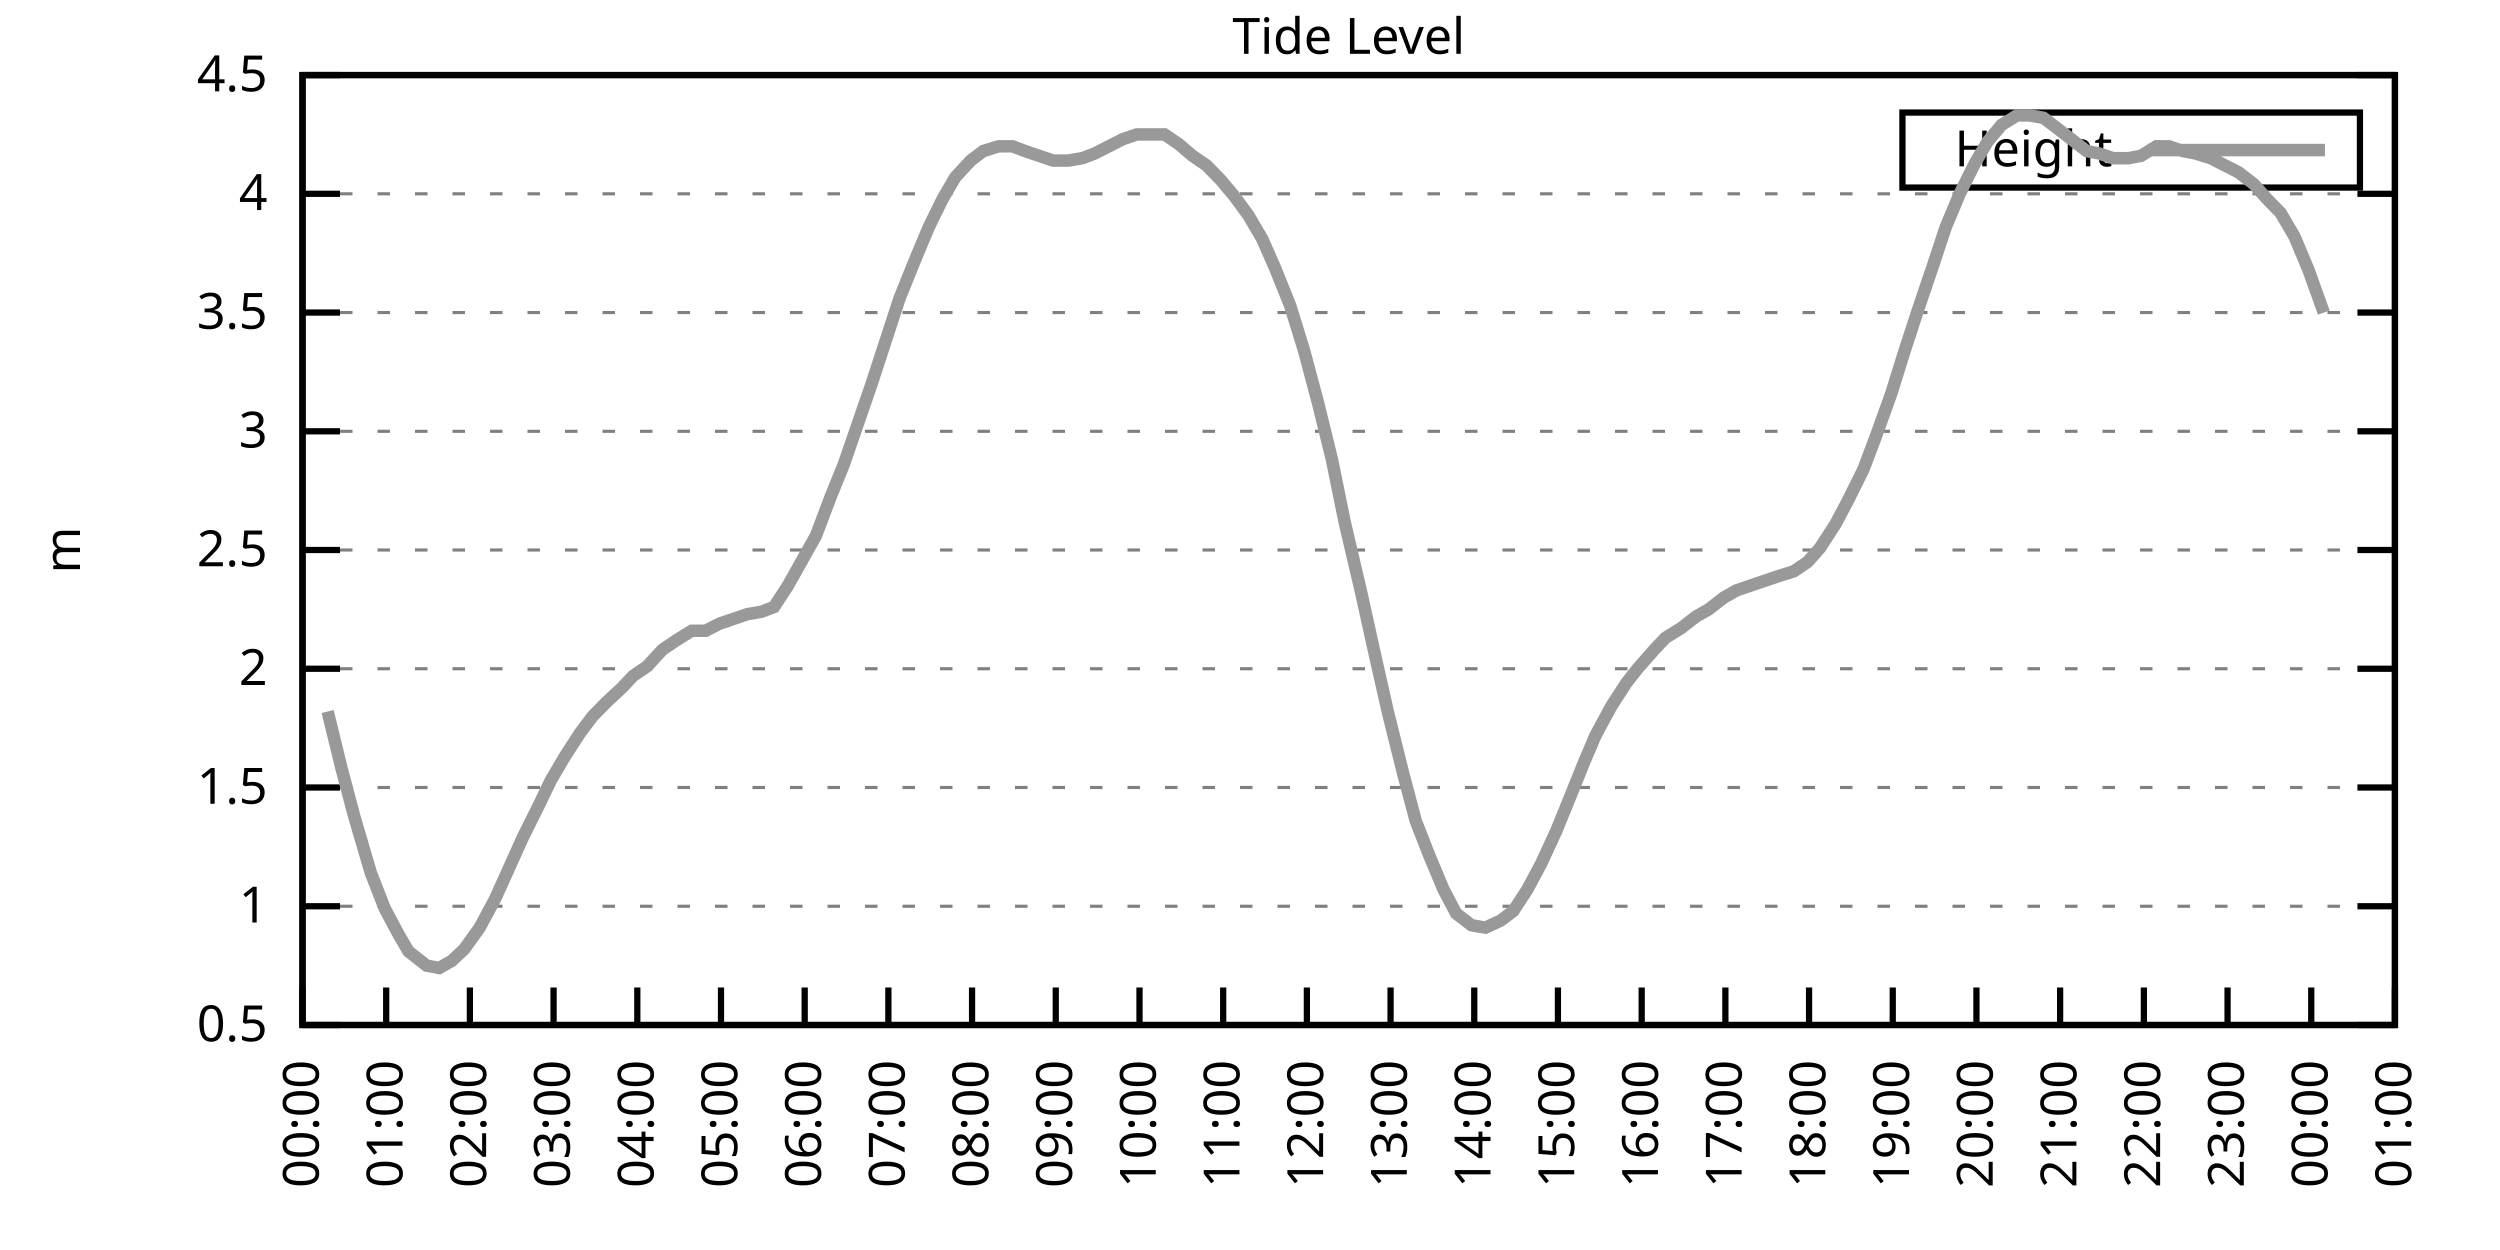
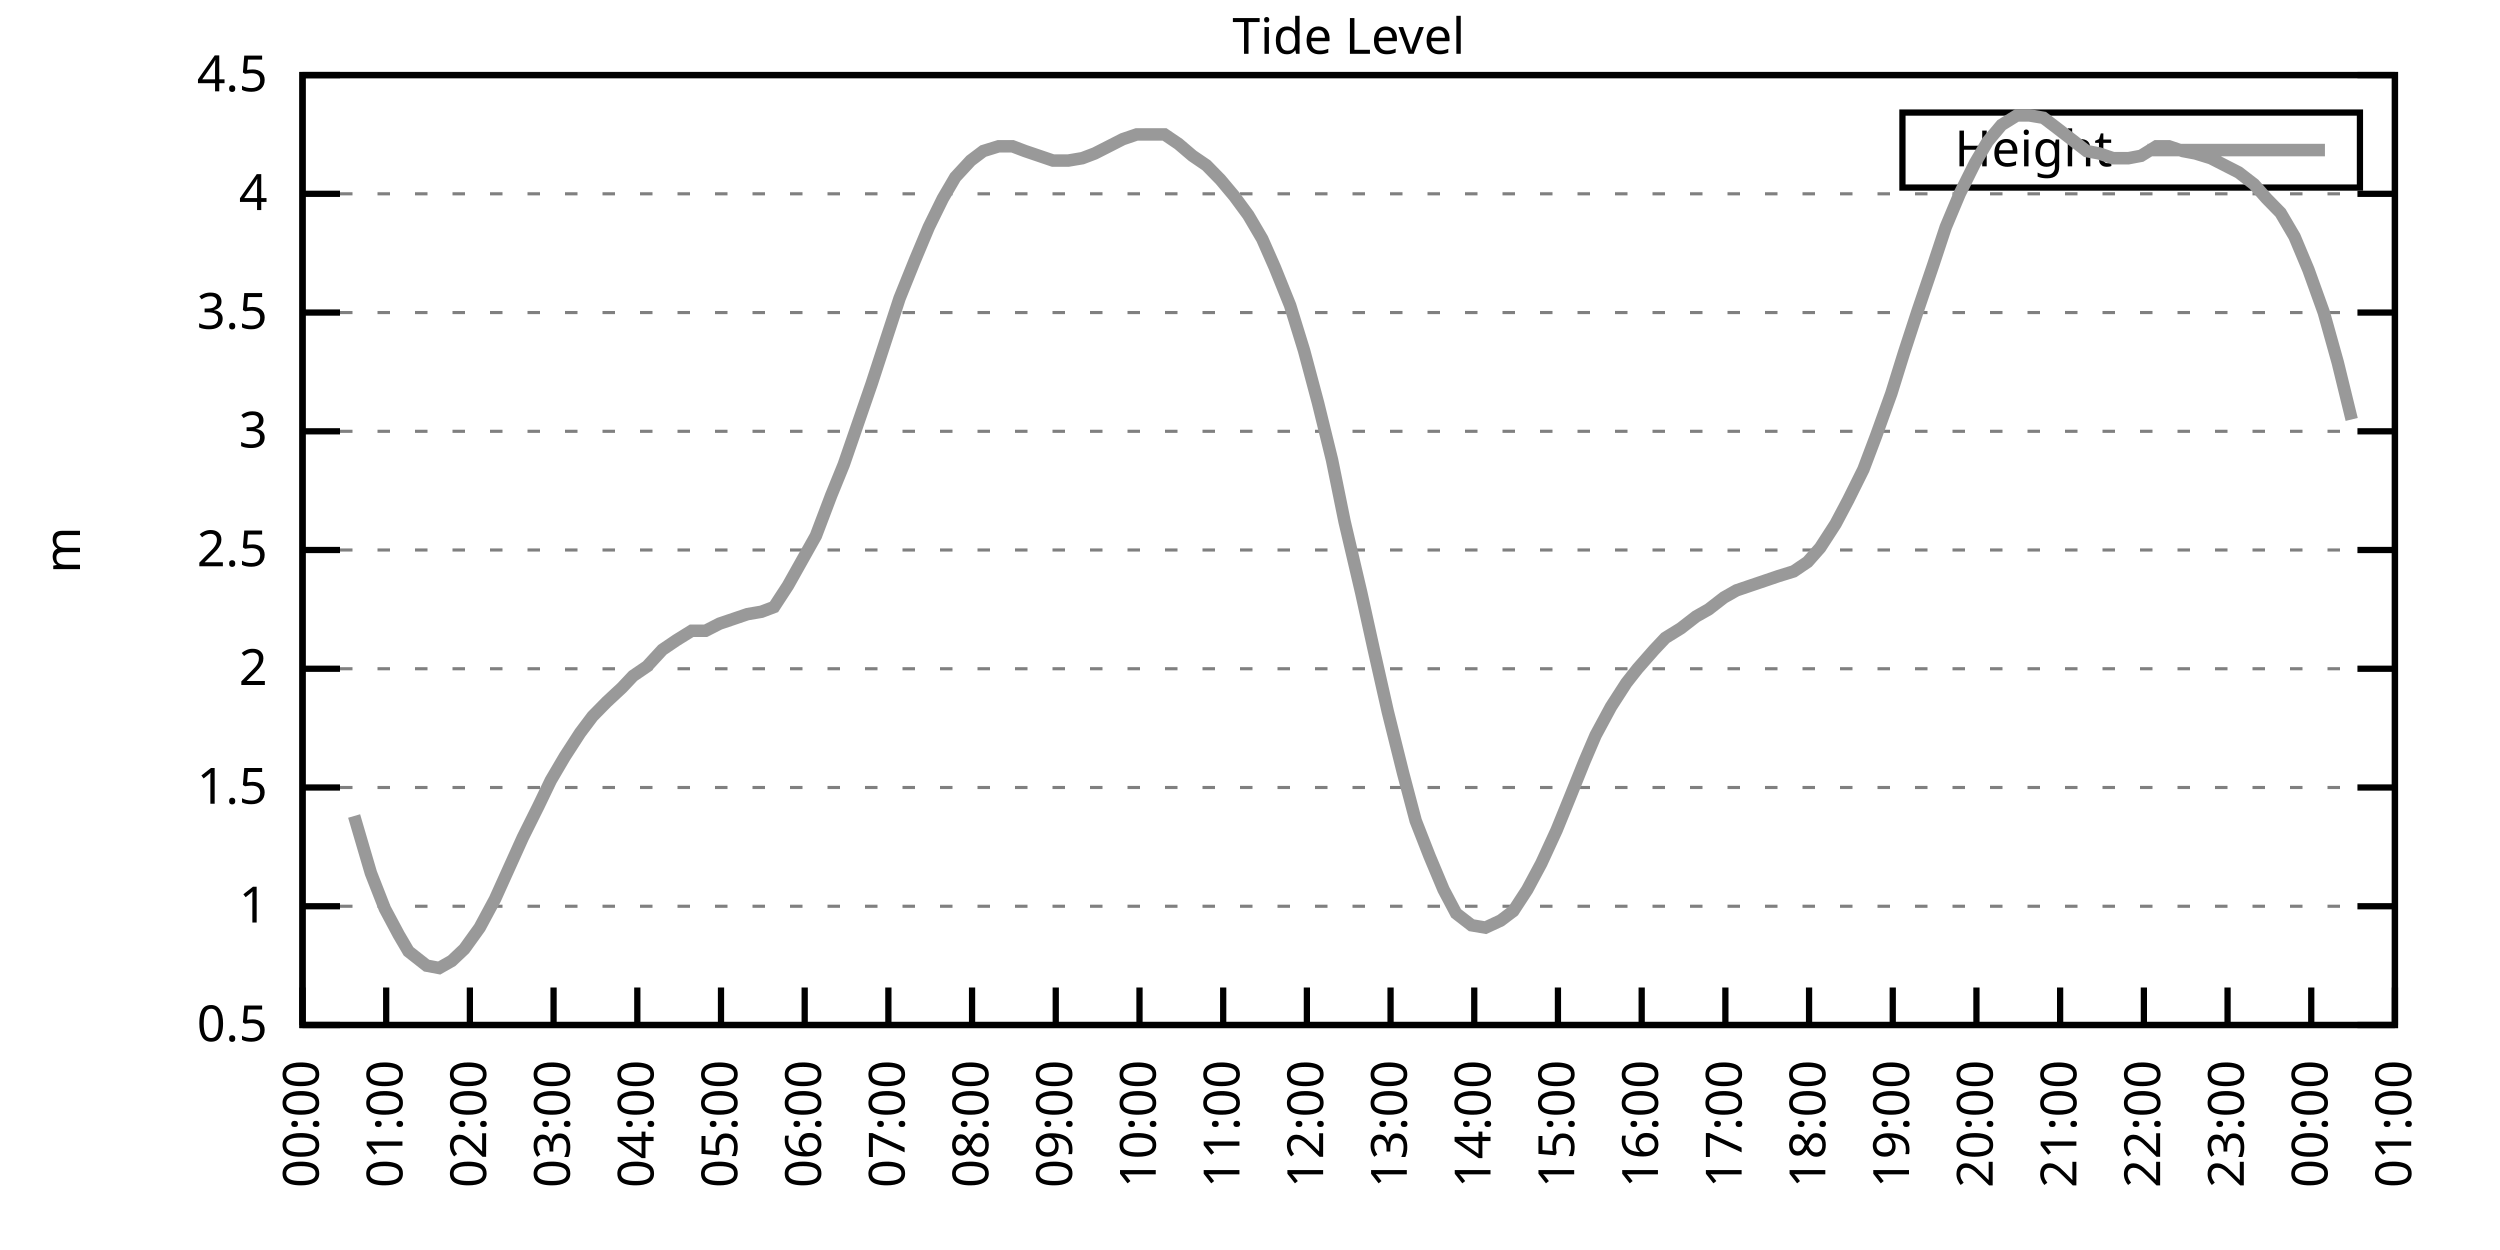
<svg xmlns="http://www.w3.org/2000/svg" xmlns:xlink="http://www.w3.org/1999/xlink" width="400" height="200" viewBox="0 0 400 200">
  <g id="gnuplot_canvas">
    <rect x="0" y="0" width="400" height="200" fill="none" />
    <defs>
      <circle id="gpDot" r="0.5" stroke-width="0.5" stroke="currentColor" />
      <path id="gpPt0" stroke-width="0.333" stroke="currentColor" d="M-1,0 h2 M0,-1 v2" />
      <path id="gpPt1" stroke-width="0.333" stroke="currentColor" d="M-1,-1 L1,1 M1,-1 L-1,1" />
      <path id="gpPt2" stroke-width="0.333" stroke="currentColor" d="M-1,0 L1,0 M0,-1 L0,1 M-1,-1 L1,1 M-1,1 L1,-1" />
      <rect id="gpPt3" stroke-width="0.333" stroke="currentColor" x="-1" y="-1" width="2" height="2" />
      <rect id="gpPt4" stroke-width="0.333" stroke="currentColor" fill="currentColor" x="-1" y="-1" width="2" height="2" />
      <circle id="gpPt5" stroke-width="0.333" stroke="currentColor" cx="0" cy="0" r="1" />
      <use xlink:href="#gpPt5" id="gpPt6" fill="currentColor" stroke="none" />
      <path id="gpPt7" stroke-width="0.333" stroke="currentColor" d="M0,-1.33 L-1.33,0.67 L1.33,0.67 z" />
      <use xlink:href="#gpPt7" id="gpPt8" fill="currentColor" stroke="none" />
      <use xlink:href="#gpPt7" id="gpPt9" stroke="currentColor" transform="rotate(180)" />
      <use xlink:href="#gpPt9" id="gpPt10" fill="currentColor" stroke="none" />
      <use xlink:href="#gpPt3" id="gpPt11" stroke="currentColor" transform="rotate(45)" />
      <use xlink:href="#gpPt11" id="gpPt12" fill="currentColor" stroke="none" />
      <path id="gpPt13" stroke-width="0.333" stroke="currentColor" d="M0,1.330 L1.265,0.411 L0.782,-1.067 L-0.782,-1.076 L-1.265,0.411 z" />
      <use xlink:href="#gpPt13" id="gpPt14" fill="currentColor" stroke="none" />
      <filter id="textbox" filterUnits="objectBoundingBox" x="0" y="0" height="1" width="1">
        <feFlood flood-color="white" flood-opacity="1" result="bgnd" />
        <feComposite in="SourceGraphic" in2="bgnd" operator="atop" />
      </filter>
      <filter id="greybox" filterUnits="objectBoundingBox" x="0" y="0" height="1" width="1">
        <feFlood flood-color="lightgrey" flood-opacity="1" result="grey" />
        <feComposite in="SourceGraphic" in2="grey" operator="atop" />
      </filter>
    </defs>
    <g fill="none" color="white" stroke="currentColor" stroke-width="1.00" stroke-linecap="butt" stroke-linejoin="miter">
</g>
    <g fill="none" color="black" stroke="currentColor" stroke-width="1.00" stroke-linecap="butt" stroke-linejoin="miter">
      <g stroke="none" shape-rendering="crispEdges">
        <polygon fill="rgb(255, 255, 255)" points="48.40,164.00 383.18,164.00 383.18,12.02 48.40,12.02 " />
      </g>
    </g>
    <g fill="none" color="black" stroke="currentColor" stroke-width="1.00" stroke-linecap="butt" stroke-linejoin="miter">
</g>
    <g fill="none" color="black" stroke="black" stroke-width="0.50" stroke-linecap="butt" stroke-linejoin="miter">
</g>
    <g fill="none" color="gray" stroke="currentColor" stroke-width="0.50" stroke-linecap="butt" stroke-linejoin="miter">
      <path stroke="gray" stroke-dasharray="2,4" class="gridline" d="M48.40,164.00 L383.19,164.00  " />
    </g>
    <g fill="none" color="gray" stroke="gray" stroke-width="1.00" stroke-linecap="butt" stroke-linejoin="miter">
</g>
    <g fill="none" color="black" stroke="currentColor" stroke-width="1.00" stroke-linecap="butt" stroke-linejoin="miter">
      <path stroke="black" d="M48.40,164.00 L54.40,164.00 M383.19,164.00 L377.19,164.00  " />
      <g transform="translate(42.80,166.60)" stroke="none" fill="black" font-family="Sans" font-size="8.00" text-anchor="end">
        <text>
          <tspan font-family="Sans"> 0.5</tspan>
        </text>
      </g>
    </g>
    <g fill="none" color="black" stroke="currentColor" stroke-width="1.00" stroke-linecap="butt" stroke-linejoin="miter">
</g>
    <g fill="none" color="black" stroke="black" stroke-width="0.50" stroke-linecap="butt" stroke-linejoin="miter">
</g>
    <g fill="none" color="gray" stroke="currentColor" stroke-width="0.50" stroke-linecap="butt" stroke-linejoin="miter">
      <path stroke="gray" stroke-dasharray="2,4" class="gridline" d="M48.40,145.00 L383.19,145.00  " />
    </g>
    <g fill="none" color="gray" stroke="gray" stroke-width="1.00" stroke-linecap="butt" stroke-linejoin="miter">
</g>
    <g fill="none" color="black" stroke="currentColor" stroke-width="1.00" stroke-linecap="butt" stroke-linejoin="miter">
      <path stroke="black" d="M48.40,145.00 L54.40,145.00 M383.19,145.00 L377.19,145.00  " />
      <g transform="translate(42.80,147.60)" stroke="none" fill="black" font-family="Sans" font-size="8.00" text-anchor="end">
        <text>
          <tspan font-family="Sans"> 1</tspan>
        </text>
      </g>
    </g>
    <g fill="none" color="black" stroke="currentColor" stroke-width="1.00" stroke-linecap="butt" stroke-linejoin="miter">
</g>
    <g fill="none" color="black" stroke="black" stroke-width="0.50" stroke-linecap="butt" stroke-linejoin="miter">
</g>
    <g fill="none" color="gray" stroke="currentColor" stroke-width="0.50" stroke-linecap="butt" stroke-linejoin="miter">
      <path stroke="gray" stroke-dasharray="2,4" class="gridline" d="M48.40,126.00 L383.19,126.00  " />
    </g>
    <g fill="none" color="gray" stroke="gray" stroke-width="1.00" stroke-linecap="butt" stroke-linejoin="miter">
</g>
    <g fill="none" color="black" stroke="currentColor" stroke-width="1.00" stroke-linecap="butt" stroke-linejoin="miter">
      <path stroke="black" d="M48.40,126.00 L54.40,126.00 M383.19,126.00 L377.19,126.00  " />
      <g transform="translate(42.80,128.60)" stroke="none" fill="black" font-family="Sans" font-size="8.00" text-anchor="end">
        <text>
          <tspan font-family="Sans"> 1.5</tspan>
        </text>
      </g>
    </g>
    <g fill="none" color="black" stroke="currentColor" stroke-width="1.00" stroke-linecap="butt" stroke-linejoin="miter">
</g>
    <g fill="none" color="black" stroke="black" stroke-width="0.50" stroke-linecap="butt" stroke-linejoin="miter">
</g>
    <g fill="none" color="gray" stroke="currentColor" stroke-width="0.50" stroke-linecap="butt" stroke-linejoin="miter">
      <path stroke="gray" stroke-dasharray="2,4" class="gridline" d="M48.40,107.00 L383.19,107.00  " />
    </g>
    <g fill="none" color="gray" stroke="gray" stroke-width="1.00" stroke-linecap="butt" stroke-linejoin="miter">
</g>
    <g fill="none" color="black" stroke="currentColor" stroke-width="1.00" stroke-linecap="butt" stroke-linejoin="miter">
      <path stroke="black" d="M48.40,107.00 L54.40,107.00 M383.19,107.00 L377.19,107.00  " />
      <g transform="translate(42.80,109.60)" stroke="none" fill="black" font-family="Sans" font-size="8.00" text-anchor="end">
        <text>
          <tspan font-family="Sans"> 2</tspan>
        </text>
      </g>
    </g>
    <g fill="none" color="black" stroke="currentColor" stroke-width="1.00" stroke-linecap="butt" stroke-linejoin="miter">
</g>
    <g fill="none" color="black" stroke="black" stroke-width="0.50" stroke-linecap="butt" stroke-linejoin="miter">
</g>
    <g fill="none" color="gray" stroke="currentColor" stroke-width="0.50" stroke-linecap="butt" stroke-linejoin="miter">
      <path stroke="gray" stroke-dasharray="2,4" class="gridline" d="M48.40,88.00 L383.19,88.00  " />
    </g>
    <g fill="none" color="gray" stroke="gray" stroke-width="1.00" stroke-linecap="butt" stroke-linejoin="miter">
</g>
    <g fill="none" color="black" stroke="currentColor" stroke-width="1.00" stroke-linecap="butt" stroke-linejoin="miter">
      <path stroke="black" d="M48.40,88.00 L54.40,88.00 M383.19,88.00 L377.19,88.00  " />
      <g transform="translate(42.80,90.60)" stroke="none" fill="black" font-family="Sans" font-size="8.00" text-anchor="end">
        <text>
          <tspan font-family="Sans"> 2.5</tspan>
        </text>
      </g>
    </g>
    <g fill="none" color="black" stroke="currentColor" stroke-width="1.00" stroke-linecap="butt" stroke-linejoin="miter">
</g>
    <g fill="none" color="black" stroke="black" stroke-width="0.50" stroke-linecap="butt" stroke-linejoin="miter">
</g>
    <g fill="none" color="gray" stroke="currentColor" stroke-width="0.50" stroke-linecap="butt" stroke-linejoin="miter">
      <path stroke="gray" stroke-dasharray="2,4" class="gridline" d="M48.40,69.01 L383.19,69.01  " />
    </g>
    <g fill="none" color="gray" stroke="gray" stroke-width="1.00" stroke-linecap="butt" stroke-linejoin="miter">
</g>
    <g fill="none" color="black" stroke="currentColor" stroke-width="1.00" stroke-linecap="butt" stroke-linejoin="miter">
      <path stroke="black" d="M48.40,69.01 L54.40,69.01 M383.19,69.01 L377.19,69.01  " />
      <g transform="translate(42.80,71.61)" stroke="none" fill="black" font-family="Sans" font-size="8.00" text-anchor="end">
        <text>
          <tspan font-family="Sans"> 3</tspan>
        </text>
      </g>
    </g>
    <g fill="none" color="black" stroke="currentColor" stroke-width="1.00" stroke-linecap="butt" stroke-linejoin="miter">
</g>
    <g fill="none" color="black" stroke="black" stroke-width="0.50" stroke-linecap="butt" stroke-linejoin="miter">
</g>
    <g fill="none" color="gray" stroke="currentColor" stroke-width="0.50" stroke-linecap="butt" stroke-linejoin="miter">
      <path stroke="gray" stroke-dasharray="2,4" class="gridline" d="M48.40,50.01 L383.19,50.01  " />
    </g>
    <g fill="none" color="gray" stroke="gray" stroke-width="1.00" stroke-linecap="butt" stroke-linejoin="miter">
</g>
    <g fill="none" color="black" stroke="currentColor" stroke-width="1.00" stroke-linecap="butt" stroke-linejoin="miter">
      <path stroke="black" d="M48.40,50.01 L54.40,50.01 M383.19,50.01 L377.19,50.01  " />
      <g transform="translate(42.80,52.61)" stroke="none" fill="black" font-family="Sans" font-size="8.00" text-anchor="end">
        <text>
          <tspan font-family="Sans"> 3.5</tspan>
        </text>
      </g>
    </g>
    <g fill="none" color="black" stroke="currentColor" stroke-width="1.00" stroke-linecap="butt" stroke-linejoin="miter">
</g>
    <g fill="none" color="black" stroke="black" stroke-width="0.50" stroke-linecap="butt" stroke-linejoin="miter">
</g>
    <g fill="none" color="gray" stroke="currentColor" stroke-width="0.50" stroke-linecap="butt" stroke-linejoin="miter">
      <path stroke="gray" stroke-dasharray="2,4" class="gridline" d="M48.40,31.01 L383.19,31.01  " />
    </g>
    <g fill="none" color="gray" stroke="gray" stroke-width="1.00" stroke-linecap="butt" stroke-linejoin="miter">
</g>
    <g fill="none" color="black" stroke="currentColor" stroke-width="1.00" stroke-linecap="butt" stroke-linejoin="miter">
      <path stroke="black" d="M48.40,31.01 L54.40,31.01 M383.19,31.01 L377.19,31.01  " />
      <g transform="translate(42.80,33.61)" stroke="none" fill="black" font-family="Sans" font-size="8.00" text-anchor="end">
        <text>
          <tspan font-family="Sans"> 4</tspan>
        </text>
      </g>
    </g>
    <g fill="none" color="black" stroke="currentColor" stroke-width="1.00" stroke-linecap="butt" stroke-linejoin="miter">
</g>
    <g fill="none" color="black" stroke="black" stroke-width="0.50" stroke-linecap="butt" stroke-linejoin="miter">
</g>
    <g fill="none" color="gray" stroke="currentColor" stroke-width="0.50" stroke-linecap="butt" stroke-linejoin="miter">
      <path stroke="gray" stroke-dasharray="2,4" class="gridline" d="M48.40,12.01 L383.19,12.01  " />
    </g>
    <g fill="none" color="gray" stroke="gray" stroke-width="1.00" stroke-linecap="butt" stroke-linejoin="miter">
</g>
    <g fill="none" color="black" stroke="currentColor" stroke-width="1.00" stroke-linecap="butt" stroke-linejoin="miter">
      <path stroke="black" d="M48.40,12.01 L54.40,12.01 M383.19,12.01 L377.19,12.01  " />
      <g transform="translate(42.80,14.61)" stroke="none" fill="black" font-family="Sans" font-size="8.00" text-anchor="end">
        <text>
          <tspan font-family="Sans"> 4.5</tspan>
        </text>
      </g>
    </g>
    <g fill="none" color="black" stroke="currentColor" stroke-width="1.00" stroke-linecap="butt" stroke-linejoin="miter">
      <path stroke="black" d="M48.40,164.00 L48.40,158.00  " />
      <g transform="translate(51.00,169.60) rotate(270.00)" stroke="none" fill="black" font-family="Sans" font-size="8.00" text-anchor="end">
        <text>
          <tspan font-family="Sans">00:00</tspan>
        </text>
      </g>
    </g>
    <g fill="none" color="black" stroke="currentColor" stroke-width="1.00" stroke-linecap="butt" stroke-linejoin="miter">
      <path stroke="black" d="M61.79,164.00 L61.79,158.00  " />
      <g transform="translate(64.39,169.60) rotate(270.00)" stroke="none" fill="black" font-family="Sans" font-size="8.00" text-anchor="end">
        <text>
          <tspan font-family="Sans">01:00</tspan>
        </text>
      </g>
    </g>
    <g fill="none" color="black" stroke="currentColor" stroke-width="1.00" stroke-linecap="butt" stroke-linejoin="miter">
      <path stroke="black" d="M75.18,164.00 L75.18,158.00  " />
      <g transform="translate(77.78,169.60) rotate(270.00)" stroke="none" fill="black" font-family="Sans" font-size="8.00" text-anchor="end">
        <text>
          <tspan font-family="Sans">02:00</tspan>
        </text>
      </g>
    </g>
    <g fill="none" color="black" stroke="currentColor" stroke-width="1.00" stroke-linecap="butt" stroke-linejoin="miter">
      <path stroke="black" d="M88.57,164.00 L88.57,158.00  " />
      <g transform="translate(91.17,169.60) rotate(270.00)" stroke="none" fill="black" font-family="Sans" font-size="8.00" text-anchor="end">
        <text>
          <tspan font-family="Sans">03:00</tspan>
        </text>
      </g>
    </g>
    <g fill="none" color="black" stroke="currentColor" stroke-width="1.00" stroke-linecap="butt" stroke-linejoin="miter">
      <path stroke="black" d="M101.97,164.00 L101.97,158.00  " />
      <g transform="translate(104.57,169.60) rotate(270.00)" stroke="none" fill="black" font-family="Sans" font-size="8.00" text-anchor="end">
        <text>
          <tspan font-family="Sans">04:00</tspan>
        </text>
      </g>
    </g>
    <g fill="none" color="black" stroke="currentColor" stroke-width="1.00" stroke-linecap="butt" stroke-linejoin="miter">
      <path stroke="black" d="M115.36,164.00 L115.36,158.00  " />
      <g transform="translate(117.96,169.60) rotate(270.00)" stroke="none" fill="black" font-family="Sans" font-size="8.00" text-anchor="end">
        <text>
          <tspan font-family="Sans">05:00</tspan>
        </text>
      </g>
    </g>
    <g fill="none" color="black" stroke="currentColor" stroke-width="1.00" stroke-linecap="butt" stroke-linejoin="miter">
      <path stroke="black" d="M128.75,164.00 L128.75,158.00  " />
      <g transform="translate(131.35,169.60) rotate(270.00)" stroke="none" fill="black" font-family="Sans" font-size="8.00" text-anchor="end">
        <text>
          <tspan font-family="Sans">06:00</tspan>
        </text>
      </g>
    </g>
    <g fill="none" color="black" stroke="currentColor" stroke-width="1.00" stroke-linecap="butt" stroke-linejoin="miter">
      <path stroke="black" d="M142.14,164.00 L142.14,158.00  " />
      <g transform="translate(144.74,169.60) rotate(270.00)" stroke="none" fill="black" font-family="Sans" font-size="8.00" text-anchor="end">
        <text>
          <tspan font-family="Sans">07:00</tspan>
        </text>
      </g>
    </g>
    <g fill="none" color="black" stroke="currentColor" stroke-width="1.00" stroke-linecap="butt" stroke-linejoin="miter">
      <path stroke="black" d="M155.53,164.00 L155.53,158.00  " />
      <g transform="translate(158.13,169.60) rotate(270.00)" stroke="none" fill="black" font-family="Sans" font-size="8.00" text-anchor="end">
        <text>
          <tspan font-family="Sans">08:00</tspan>
        </text>
      </g>
    </g>
    <g fill="none" color="black" stroke="currentColor" stroke-width="1.00" stroke-linecap="butt" stroke-linejoin="miter">
      <path stroke="black" d="M168.92,164.00 L168.92,158.00  " />
      <g transform="translate(171.52,169.60) rotate(270.00)" stroke="none" fill="black" font-family="Sans" font-size="8.00" text-anchor="end">
        <text>
          <tspan font-family="Sans">09:00</tspan>
        </text>
      </g>
    </g>
    <g fill="none" color="black" stroke="currentColor" stroke-width="1.00" stroke-linecap="butt" stroke-linejoin="miter">
      <path stroke="black" d="M182.32,164.00 L182.32,158.00  " />
      <g transform="translate(184.92,169.60) rotate(270.00)" stroke="none" fill="black" font-family="Sans" font-size="8.00" text-anchor="end">
        <text>
          <tspan font-family="Sans">10:00</tspan>
        </text>
      </g>
    </g>
    <g fill="none" color="black" stroke="currentColor" stroke-width="1.00" stroke-linecap="butt" stroke-linejoin="miter">
      <path stroke="black" d="M195.71,164.00 L195.71,158.00  " />
      <g transform="translate(198.31,169.60) rotate(270.00)" stroke="none" fill="black" font-family="Sans" font-size="8.00" text-anchor="end">
        <text>
          <tspan font-family="Sans">11:00</tspan>
        </text>
      </g>
    </g>
    <g fill="none" color="black" stroke="currentColor" stroke-width="1.00" stroke-linecap="butt" stroke-linejoin="miter">
      <path stroke="black" d="M209.10,164.00 L209.10,158.00  " />
      <g transform="translate(211.70,169.60) rotate(270.00)" stroke="none" fill="black" font-family="Sans" font-size="8.00" text-anchor="end">
        <text>
          <tspan font-family="Sans">12:00</tspan>
        </text>
      </g>
    </g>
    <g fill="none" color="black" stroke="currentColor" stroke-width="1.00" stroke-linecap="butt" stroke-linejoin="miter">
      <path stroke="black" d="M222.49,164.00 L222.49,158.00  " />
      <g transform="translate(225.09,169.60) rotate(270.00)" stroke="none" fill="black" font-family="Sans" font-size="8.00" text-anchor="end">
        <text>
          <tspan font-family="Sans">13:00</tspan>
        </text>
      </g>
    </g>
    <g fill="none" color="black" stroke="currentColor" stroke-width="1.00" stroke-linecap="butt" stroke-linejoin="miter">
      <path stroke="black" d="M235.88,164.00 L235.88,158.00  " />
      <g transform="translate(238.48,169.60) rotate(270.00)" stroke="none" fill="black" font-family="Sans" font-size="8.00" text-anchor="end">
        <text>
          <tspan font-family="Sans">14:00</tspan>
        </text>
      </g>
    </g>
    <g fill="none" color="black" stroke="currentColor" stroke-width="1.00" stroke-linecap="butt" stroke-linejoin="miter">
      <path stroke="black" d="M249.27,164.00 L249.27,158.00  " />
      <g transform="translate(251.87,169.60) rotate(270.00)" stroke="none" fill="black" font-family="Sans" font-size="8.00" text-anchor="end">
        <text>
          <tspan font-family="Sans">15:00</tspan>
        </text>
      </g>
    </g>
    <g fill="none" color="black" stroke="currentColor" stroke-width="1.00" stroke-linecap="butt" stroke-linejoin="miter">
      <path stroke="black" d="M262.67,164.00 L262.67,158.00  " />
      <g transform="translate(265.27,169.60) rotate(270.00)" stroke="none" fill="black" font-family="Sans" font-size="8.00" text-anchor="end">
        <text>
          <tspan font-family="Sans">16:00</tspan>
        </text>
      </g>
    </g>
    <g fill="none" color="black" stroke="currentColor" stroke-width="1.00" stroke-linecap="butt" stroke-linejoin="miter">
      <path stroke="black" d="M276.06,164.00 L276.06,158.00  " />
      <g transform="translate(278.66,169.60) rotate(270.00)" stroke="none" fill="black" font-family="Sans" font-size="8.00" text-anchor="end">
        <text>
          <tspan font-family="Sans">17:00</tspan>
        </text>
      </g>
    </g>
    <g fill="none" color="black" stroke="currentColor" stroke-width="1.00" stroke-linecap="butt" stroke-linejoin="miter">
      <path stroke="black" d="M289.45,164.00 L289.45,158.00  " />
      <g transform="translate(292.05,169.60) rotate(270.00)" stroke="none" fill="black" font-family="Sans" font-size="8.00" text-anchor="end">
        <text>
          <tspan font-family="Sans">18:00</tspan>
        </text>
      </g>
    </g>
    <g fill="none" color="black" stroke="currentColor" stroke-width="1.00" stroke-linecap="butt" stroke-linejoin="miter">
      <path stroke="black" d="M302.84,164.00 L302.84,158.00  " />
      <g transform="translate(305.44,169.60) rotate(270.00)" stroke="none" fill="black" font-family="Sans" font-size="8.00" text-anchor="end">
        <text>
          <tspan font-family="Sans">19:00</tspan>
        </text>
      </g>
    </g>
    <g fill="none" color="black" stroke="currentColor" stroke-width="1.00" stroke-linecap="butt" stroke-linejoin="miter">
      <path stroke="black" d="M316.23,164.00 L316.23,158.00  " />
      <g transform="translate(318.83,169.60) rotate(270.00)" stroke="none" fill="black" font-family="Sans" font-size="8.00" text-anchor="end">
        <text>
          <tspan font-family="Sans">20:00</tspan>
        </text>
      </g>
    </g>
    <g fill="none" color="black" stroke="currentColor" stroke-width="1.00" stroke-linecap="butt" stroke-linejoin="miter">
      <path stroke="black" d="M329.62,164.00 L329.62,158.00  " />
      <g transform="translate(332.22,169.60) rotate(270.00)" stroke="none" fill="black" font-family="Sans" font-size="8.00" text-anchor="end">
        <text>
          <tspan font-family="Sans">21:00</tspan>
        </text>
      </g>
    </g>
    <g fill="none" color="black" stroke="currentColor" stroke-width="1.00" stroke-linecap="butt" stroke-linejoin="miter">
      <path stroke="black" d="M343.02,164.00 L343.02,158.00  " />
      <g transform="translate(345.62,169.60) rotate(270.00)" stroke="none" fill="black" font-family="Sans" font-size="8.00" text-anchor="end">
        <text>
          <tspan font-family="Sans">22:00</tspan>
        </text>
      </g>
    </g>
    <g fill="none" color="black" stroke="currentColor" stroke-width="1.00" stroke-linecap="butt" stroke-linejoin="miter">
      <path stroke="black" d="M356.41,164.00 L356.41,158.00  " />
      <g transform="translate(359.01,169.60) rotate(270.00)" stroke="none" fill="black" font-family="Sans" font-size="8.00" text-anchor="end">
        <text>
          <tspan font-family="Sans">23:00</tspan>
        </text>
      </g>
    </g>
    <g fill="none" color="black" stroke="currentColor" stroke-width="1.00" stroke-linecap="butt" stroke-linejoin="miter">
      <path stroke="black" d="M369.80,164.00 L369.80,158.00  " />
      <g transform="translate(372.40,169.60) rotate(270.00)" stroke="none" fill="black" font-family="Sans" font-size="8.00" text-anchor="end">
        <text>
          <tspan font-family="Sans">00:00</tspan>
        </text>
      </g>
    </g>
    <g fill="none" color="black" stroke="currentColor" stroke-width="1.00" stroke-linecap="butt" stroke-linejoin="miter">
      <path stroke="black" d="M383.19,164.00 L383.19,158.00  " />
      <g transform="translate(385.79,169.60) rotate(270.00)" stroke="none" fill="black" font-family="Sans" font-size="8.00" text-anchor="end">
        <text>
          <tspan font-family="Sans">01:00</tspan>
        </text>
      </g>
    </g>
    <g fill="none" color="black" stroke="currentColor" stroke-width="1.00" stroke-linecap="butt" stroke-linejoin="miter">
</g>
    <g fill="none" color="black" stroke="currentColor" stroke-width="1.00" stroke-linecap="butt" stroke-linejoin="miter">
      <path stroke="black" d="M48.40,12.01 L48.40,164.00 L383.19,164.00 L383.19,12.01 L48.40,12.01 Z  " />
    </g>
    <g fill="none" color="black" stroke="currentColor" stroke-width="1.00" stroke-linecap="butt" stroke-linejoin="miter">
</g>
    <g fill="none" color="black" stroke="currentColor" stroke-width="1.00" stroke-linecap="butt" stroke-linejoin="miter">
      <path stroke="black" d="M304.39,30.01 L304.39,18.01 L377.59,18.01 L377.59,30.01 L304.39,30.01 Z  " />
    </g>
    <g id="Tide_level_plot_1">
      <g fill="none" color="white" stroke="black" stroke-width="2.00" stroke-linecap="butt" stroke-linejoin="miter">
</g>
      <g fill="none" color="black" stroke="currentColor" stroke-width="2.00" stroke-linecap="butt" stroke-linejoin="miter">
        <g transform="translate(337.99,26.61)" stroke="none" fill="black" font-family="Sans" font-size="8.00" text-anchor="end">
          <text>
            <tspan font-family="Sans">Height</tspan>
          </text>
        </g>
      </g>
      <g fill="none" color="black" stroke="currentColor" stroke-width="2.00" stroke-linecap="butt" stroke-linejoin="miter">
-         <path stroke="rgb(153, 153, 153)" d="M343.59,24.01 L371.99,24.01 M52.42,113.84 L54.65,122.96 L56.66,130.56 L59.34,139.68 L61.57,145.38 L63.80,149.56   L65.36,152.22 L68.26,154.50 L70.27,154.88 L72.28,153.74 L74.29,151.84 L76.75,148.42 L79.20,143.86 L81.43,138.92   L83.66,133.98 L86.12,129.04 L88.13,124.86 L90.36,121.06 L92.82,117.26 L94.82,114.60 L97.06,112.32 L99.51,110.04   L101.30,108.14 L103.53,106.62 L105.98,103.96 L108.22,102.44 L110.67,100.92 L112.90,100.92 L115.13,99.78 L117.37,99.02   L119.60,98.26 L121.83,97.88 L123.84,97.12 L126.07,93.70 L130.54,85.73 L132.99,79.27 L135.00,74.33 L137.23,67.87   L139.46,61.41 L141.69,54.57 L143.93,47.73 L146.38,41.65 L148.61,36.33 L150.85,31.77 L152.85,28.35 L155.31,25.69   L157.32,24.17 L159.77,23.41 L162.01,23.41 L164.01,24.17 L166.25,24.93 L168.48,25.69 L170.93,25.69 L173.17,25.31   L175.17,24.55 L177.41,23.41 L179.64,22.27 L181.87,21.51 L184.10,21.51 L186.33,21.51 L188.57,23.03 L190.80,24.93   L193.03,26.45 L195.26,28.73 L197.49,31.39 L199.73,34.43 L201.96,38.23 L203.97,42.79 L206.42,48.87 L208.65,56.09   L210.88,64.45 L213.12,73.57 L215.13,83.45 L217.80,94.84 L219.81,103.96 L222.04,113.84 L224.50,123.72 L226.51,131.32   L228.74,137.02 L230.97,142.34 L232.98,146.14 L235.44,148.04 L237.67,148.42 L240.12,147.28 L242.13,145.76 L244.36,142.34   L246.60,138.16 L249.05,132.84 L251.06,127.90 L253.51,121.82 L255.30,117.64 L257.76,113.08 L260.21,109.28 L262.00,107.00   L264.67,103.96 L266.46,102.06 L268.92,100.54 L271.37,98.64 L273.38,97.50 L275.83,95.60 L277.84,94.46 L280.07,93.70   L282.31,92.94 L284.54,92.18 L286.99,91.42 L289.23,89.90 L291.23,87.63 L293.69,83.83 L295.70,80.03 L298.15,75.09   L300.16,69.77 L302.62,62.93 L304.63,56.47 L306.86,49.63 L309.31,42.41 L311.32,36.33 L313.55,31.01 L316.01,26.07   L318.02,22.65 L320.25,19.99 L322.70,18.47 L324.71,18.47 L326.95,18.85 L328.95,20.37 L331.41,22.27 L333.86,24.17   L335.87,24.55 L338.10,25.31 L340.56,25.31 L342.57,24.93 L345.02,23.41 L347.03,23.41 L349.26,24.17 L351.27,24.55   L353.73,25.31 L355.96,26.45 L358.19,27.59 L360.65,29.49 L362.66,31.77 L364.89,34.05 L367.12,37.85 L369.35,43.17   L371.81,50.01  " />
+         <path stroke="rgb(153, 153, 153)" d="M343.59,24.01 L371.99,24.01 M56.66,130.56 L59.34,139.68 L61.57,145.38 L63.80,149.56 L65.36,152.22 L68.26,154.50   L70.27,154.88 L72.28,153.74 L74.29,151.84 L76.75,148.42 L79.20,143.86 L81.43,138.92 L83.66,133.98 L86.12,129.04   L88.13,124.86 L90.36,121.06 L92.82,117.26 L94.82,114.60 L97.06,112.32 L99.51,110.04 L101.30,108.14 L103.53,106.62   L105.98,103.96 L108.22,102.44 L110.67,100.92 L112.90,100.92 L115.13,99.78 L117.37,99.02 L119.60,98.26 L121.83,97.88   L123.84,97.12 L126.07,93.70 L130.54,85.73 L132.99,79.27 L135.00,74.33 L137.23,67.87 L139.46,61.41 L141.69,54.57   L143.93,47.73 L146.38,41.65 L148.61,36.33 L150.85,31.77 L152.85,28.35 L155.31,25.69 L157.32,24.17 L159.77,23.41   L162.01,23.41 L164.01,24.17 L166.25,24.93 L168.48,25.69 L170.93,25.69 L173.17,25.31 L175.17,24.55 L177.41,23.41   L179.64,22.27 L181.87,21.51 L184.10,21.51 L186.33,21.51 L188.57,23.03 L190.80,24.93 L193.03,26.45 L195.26,28.73   L197.49,31.39 L199.73,34.43 L201.96,38.23 L203.97,42.79 L206.42,48.87 L208.65,56.09 L210.88,64.45 L213.12,73.57   L215.13,83.45 L217.80,94.84 L219.81,103.96 L222.04,113.84 L224.50,123.72 L226.51,131.32 L228.74,137.02 L230.97,142.34   L232.98,146.14 L235.44,148.04 L237.67,148.42 L240.12,147.28 L242.13,145.76 L244.36,142.34 L246.60,138.16 L249.05,132.84   L251.06,127.90 L253.51,121.82 L255.30,117.64 L257.76,113.08 L260.21,109.28 L262.00,107.00 L264.67,103.96 L266.46,102.06   L268.92,100.54 L271.37,98.64 L273.38,97.50 L275.83,95.60 L277.84,94.46 L280.07,93.70 L282.31,92.94 L284.54,92.18   L286.99,91.42 L289.23,89.90 L291.23,87.63 L293.69,83.83 L295.70,80.03 L298.15,75.09 L300.16,69.77 L302.62,62.93   L304.63,56.47 L306.86,49.63 L309.31,42.41 L311.32,36.33 L313.55,31.01 L316.01,26.07 L318.02,22.65 L320.25,19.99   L322.70,18.47 L324.71,18.47 L326.95,18.85 L328.95,20.37 L331.41,22.27 L333.86,24.17 L335.87,24.55 L338.10,25.31   L340.56,25.31 L342.57,24.93 L345.02,23.41 L347.03,23.41 L349.26,24.17 L351.27,24.55 L353.73,25.31 L355.96,26.45   L358.19,27.59 L360.65,29.49 L362.66,31.77 L364.89,34.05 L367.12,37.85 L369.35,43.17 L371.81,50.01 L374.04,57.99   L376.27,67.11  " />
      </g>
    </g>
    <g fill="none" color="black" stroke="currentColor" stroke-width="2.00" stroke-linecap="butt" stroke-linejoin="miter">
</g>
    <g fill="none" color="black" stroke="black" stroke-width="1.00" stroke-linecap="butt" stroke-linejoin="miter">
</g>
    <g fill="none" color="black" stroke="currentColor" stroke-width="1.00" stroke-linecap="butt" stroke-linejoin="miter">
      <path stroke="black" d="M48.40,12.01 L48.40,164.00 L383.19,164.00 L383.19,12.01 L48.40,12.01 Z  " />
      <g transform="translate(12.80,88.01) rotate(270.00)" stroke="none" fill="black" font-family="Sans" font-size="8.00" text-anchor="middle">
        <text>
          <tspan font-family="Sans">m</tspan>
        </text>
      </g>
    </g>
    <g fill="none" color="black" stroke="currentColor" stroke-width="1.00" stroke-linecap="butt" stroke-linejoin="miter">
</g>
    <g fill="none" color="black" stroke="currentColor" stroke-width="1.00" stroke-linecap="butt" stroke-linejoin="miter">
      <g transform="translate(215.79,8.61)" stroke="none" fill="black" font-family="Sans" font-size="8.00" text-anchor="middle">
        <text>
          <tspan font-family="Sans">Tide Level</tspan>
        </text>
      </g>
    </g>
    <g fill="none" color="black" stroke="currentColor" stroke-width="1.00" stroke-linecap="butt" stroke-linejoin="miter">
</g>
  </g>
</svg>
